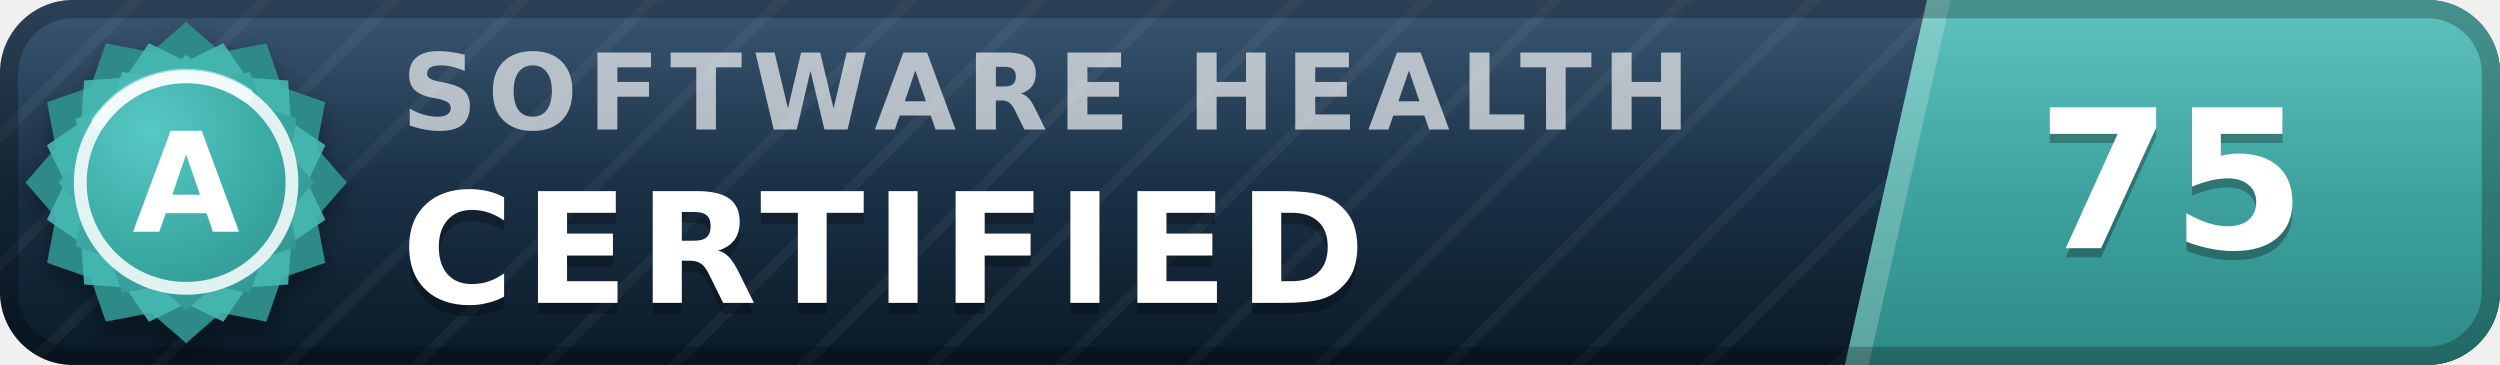
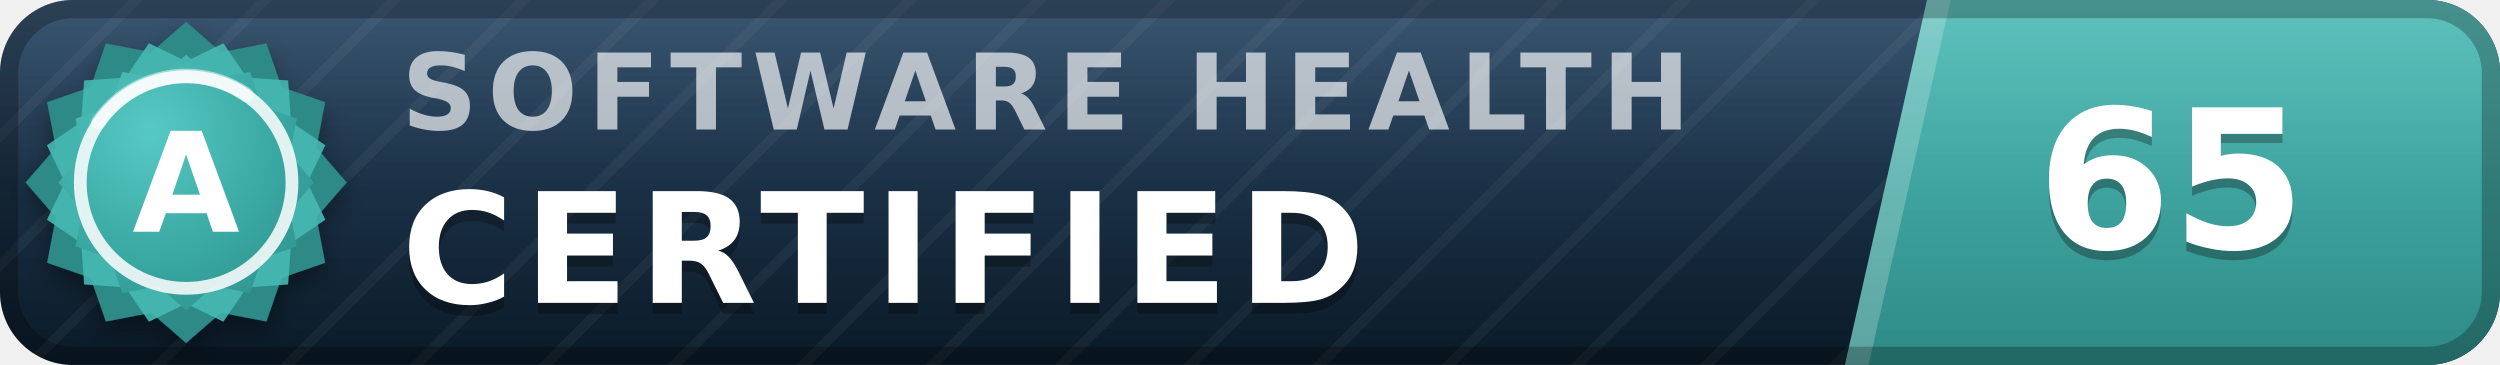
- <svg xmlns="http://www.w3.org/2000/svg" width="137" height="20" viewBox="0 0 137 20" role="img" aria-label="inspect.software software health index 75 of 100, certified (grade A)" font-family="Verdana,DejaVu Sans,Geneva,sans-serif">
+ <svg xmlns="http://www.w3.org/2000/svg" width="137" height="20" viewBox="0 0 137 20" role="img" aria-label="inspect.software software health index 65 of 100, certified (grade A)" font-family="Verdana,DejaVu Sans,Geneva,sans-serif">
  <defs>
    <linearGradient id="plate" x1="0" y1="0" x2="0" y2="1">
      <stop offset="0" stop-color="#1d3d5c" />
      <stop offset="1" stop-color="#0a1926" />
    </linearGradient>
    <linearGradient id="endplate" x1="0" y1="0" x2="0" y2="1">
      <stop offset="0" stop-color="#46b8b3" />
      <stop offset="1" stop-color="#2d8a86" />
    </linearGradient>
    <linearGradient id="gloss" x1="0" y1="0" x2="0" y2="1">
      <stop offset="0" stop-color="#fff" stop-opacity=".13" />
      <stop offset=".5" stop-color="#fff" stop-opacity=".03" />
      <stop offset="1" stop-color="#fff" stop-opacity="0" />
    </linearGradient>
    <pattern id="guilloche" width="5" height="5" patternUnits="userSpaceOnUse" patternTransform="rotate(45)">
      <line x1="0" y1="0" x2="0" y2="5" stroke="#fff" stroke-opacity=".045" stroke-width="1.1" />
    </pattern>
    <clipPath id="rounded">
      <rect width="137" height="20" rx="4" />
    </clipPath>
    <radialGradient id="sealFace" cx=".36" cy=".3" r=".95">
      <stop offset="0" stop-color="#57c9c4" />
      <stop offset=".55" stop-color="#38a6a1" />
      <stop offset="1" stop-color="#2d8a86" />
    </radialGradient>
    <filter id="sealShadow" x="-40%" y="-40%" width="180%" height="180%">
      <feDropShadow dx="0" dy="0.7" stdDeviation="0.7" flood-color="#000" flood-opacity="0.38" />
    </filter>
  </defs>
  <g clip-path="url(#rounded)">
    <rect width="137" height="20" fill="url(#plate)" />
    <rect width="137" height="20" fill="url(#guilloche)" />
    <polygon points="105.6,0 137,0 137,20 101.1,20" fill="url(#endplate)" />
    <polygon points="105.6,0 106.9,0 102.4,20 101.1,20" fill="#fff" fill-opacity=".22" />
    <text x="22.0" y="7.1" font-size="5.8" letter-spacing="0.55" fill="#fff" fill-opacity=".66" font-weight="bold" textLength="76.3" lengthAdjust="spacing">SOFTWARE HEALTH</text>
    <text x="22.0" y="17.2" font-size="8.4" fill="#000" fill-opacity=".3" font-weight="bold" letter-spacing="0.55" textLength="57.7" lengthAdjust="spacing">CERTIFIED</text>
    <text x="22.0" y="16.6" font-size="8.4" fill="#fff" font-weight="bold" letter-spacing="0.55" textLength="57.7" lengthAdjust="spacing">CERTIFIED</text>
-     <text x="119.0" y="14.1" font-size="10.6" fill="#000" fill-opacity=".3" font-weight="bold" text-anchor="middle">75</text>
-     <text x="119.0" y="13.6" font-size="10.6" fill="#fff" font-weight="bold" text-anchor="middle">75</text>
+     <text x="119.0" y="14.1" font-size="10.6" fill="#000" fill-opacity=".3" font-weight="bold" text-anchor="middle">65</text>
+     <text x="119.0" y="13.6" font-size="10.6" fill="#fff" font-weight="bold" text-anchor="middle">65</text>
    <rect width="137" height="20" fill="url(#gloss)" />
  </g>
  <rect x=".5" y=".5" width="136" height="19" rx="3.5" fill="none" stroke="#000" stroke-opacity=".25" />
  <g filter="url(#sealShadow)">
    <path d="M10.20 1.20 L12.11 2.86 L14.60 2.38 L15.43 4.77 L17.82 5.60 L17.34 8.09 L19.00 10.00 L17.34 11.91 L17.82 14.40 L15.43 15.23 L14.60 17.62 L12.11 17.14 L10.20 18.80 L8.29 17.14 L5.80 17.62 L4.97 15.23 L2.58 14.40 L3.06 11.91 L1.40 10.00 L3.06 8.09 L2.58 5.60 L4.97 4.77 L5.80 2.38 L8.29 2.86 L10.20 1.20 Z" fill="#2d8a86" />
  </g>
  <path d="M12.24 2.37 L13.52 4.25 L15.79 4.41 L15.95 6.68 L17.83 7.96 L16.84 10.00 L17.83 12.04 L15.95 13.32 L15.79 15.59 L13.52 15.75 L12.24 17.63 L10.20 16.64 L8.16 17.63 L6.88 15.75 L4.61 15.59 L4.45 13.32 L2.57 12.04 L3.56 10.00 L2.57 7.96 L4.45 6.68 L4.61 4.41 L6.88 4.25 L8.16 2.37 L10.20 3.36 L12.24 2.37 Z" fill="#46b8b3" fill-opacity=".9" />
  <path d="M10.20 3.00 L11.72 4.32 L13.70 3.94 L14.36 5.84 L16.26 6.50 L15.88 8.48 L17.20 10.00 L15.88 11.52 L16.26 13.50 L14.36 14.16 L13.70 16.06 L11.72 15.68 L10.20 17.00 L8.68 15.68 L6.70 16.06 L6.04 14.16 L4.14 13.50 L4.52 11.52 L3.20 10.00 L4.52 8.48 L4.14 6.50 L6.04 5.84 L6.70 3.94 L8.68 4.32 L10.20 3.00 Z" fill="url(#sealFace)" />
  <circle cx="10.2" cy="10.0" r="5.8" fill="none" stroke="#fff" stroke-opacity=".85" stroke-width=".7" />
  <path d="M5.4 6.7 A5.8 5.8 0 0 1 13.5 5.2" stroke="#fff" stroke-opacity=".5" stroke-width=".8" fill="none" stroke-linecap="round" />
  <text x="10.2" y="12.7" font-size="7.6" fill="#fff" font-weight="bold" text-anchor="middle" letter-spacing=".2">A</text>
</svg>
